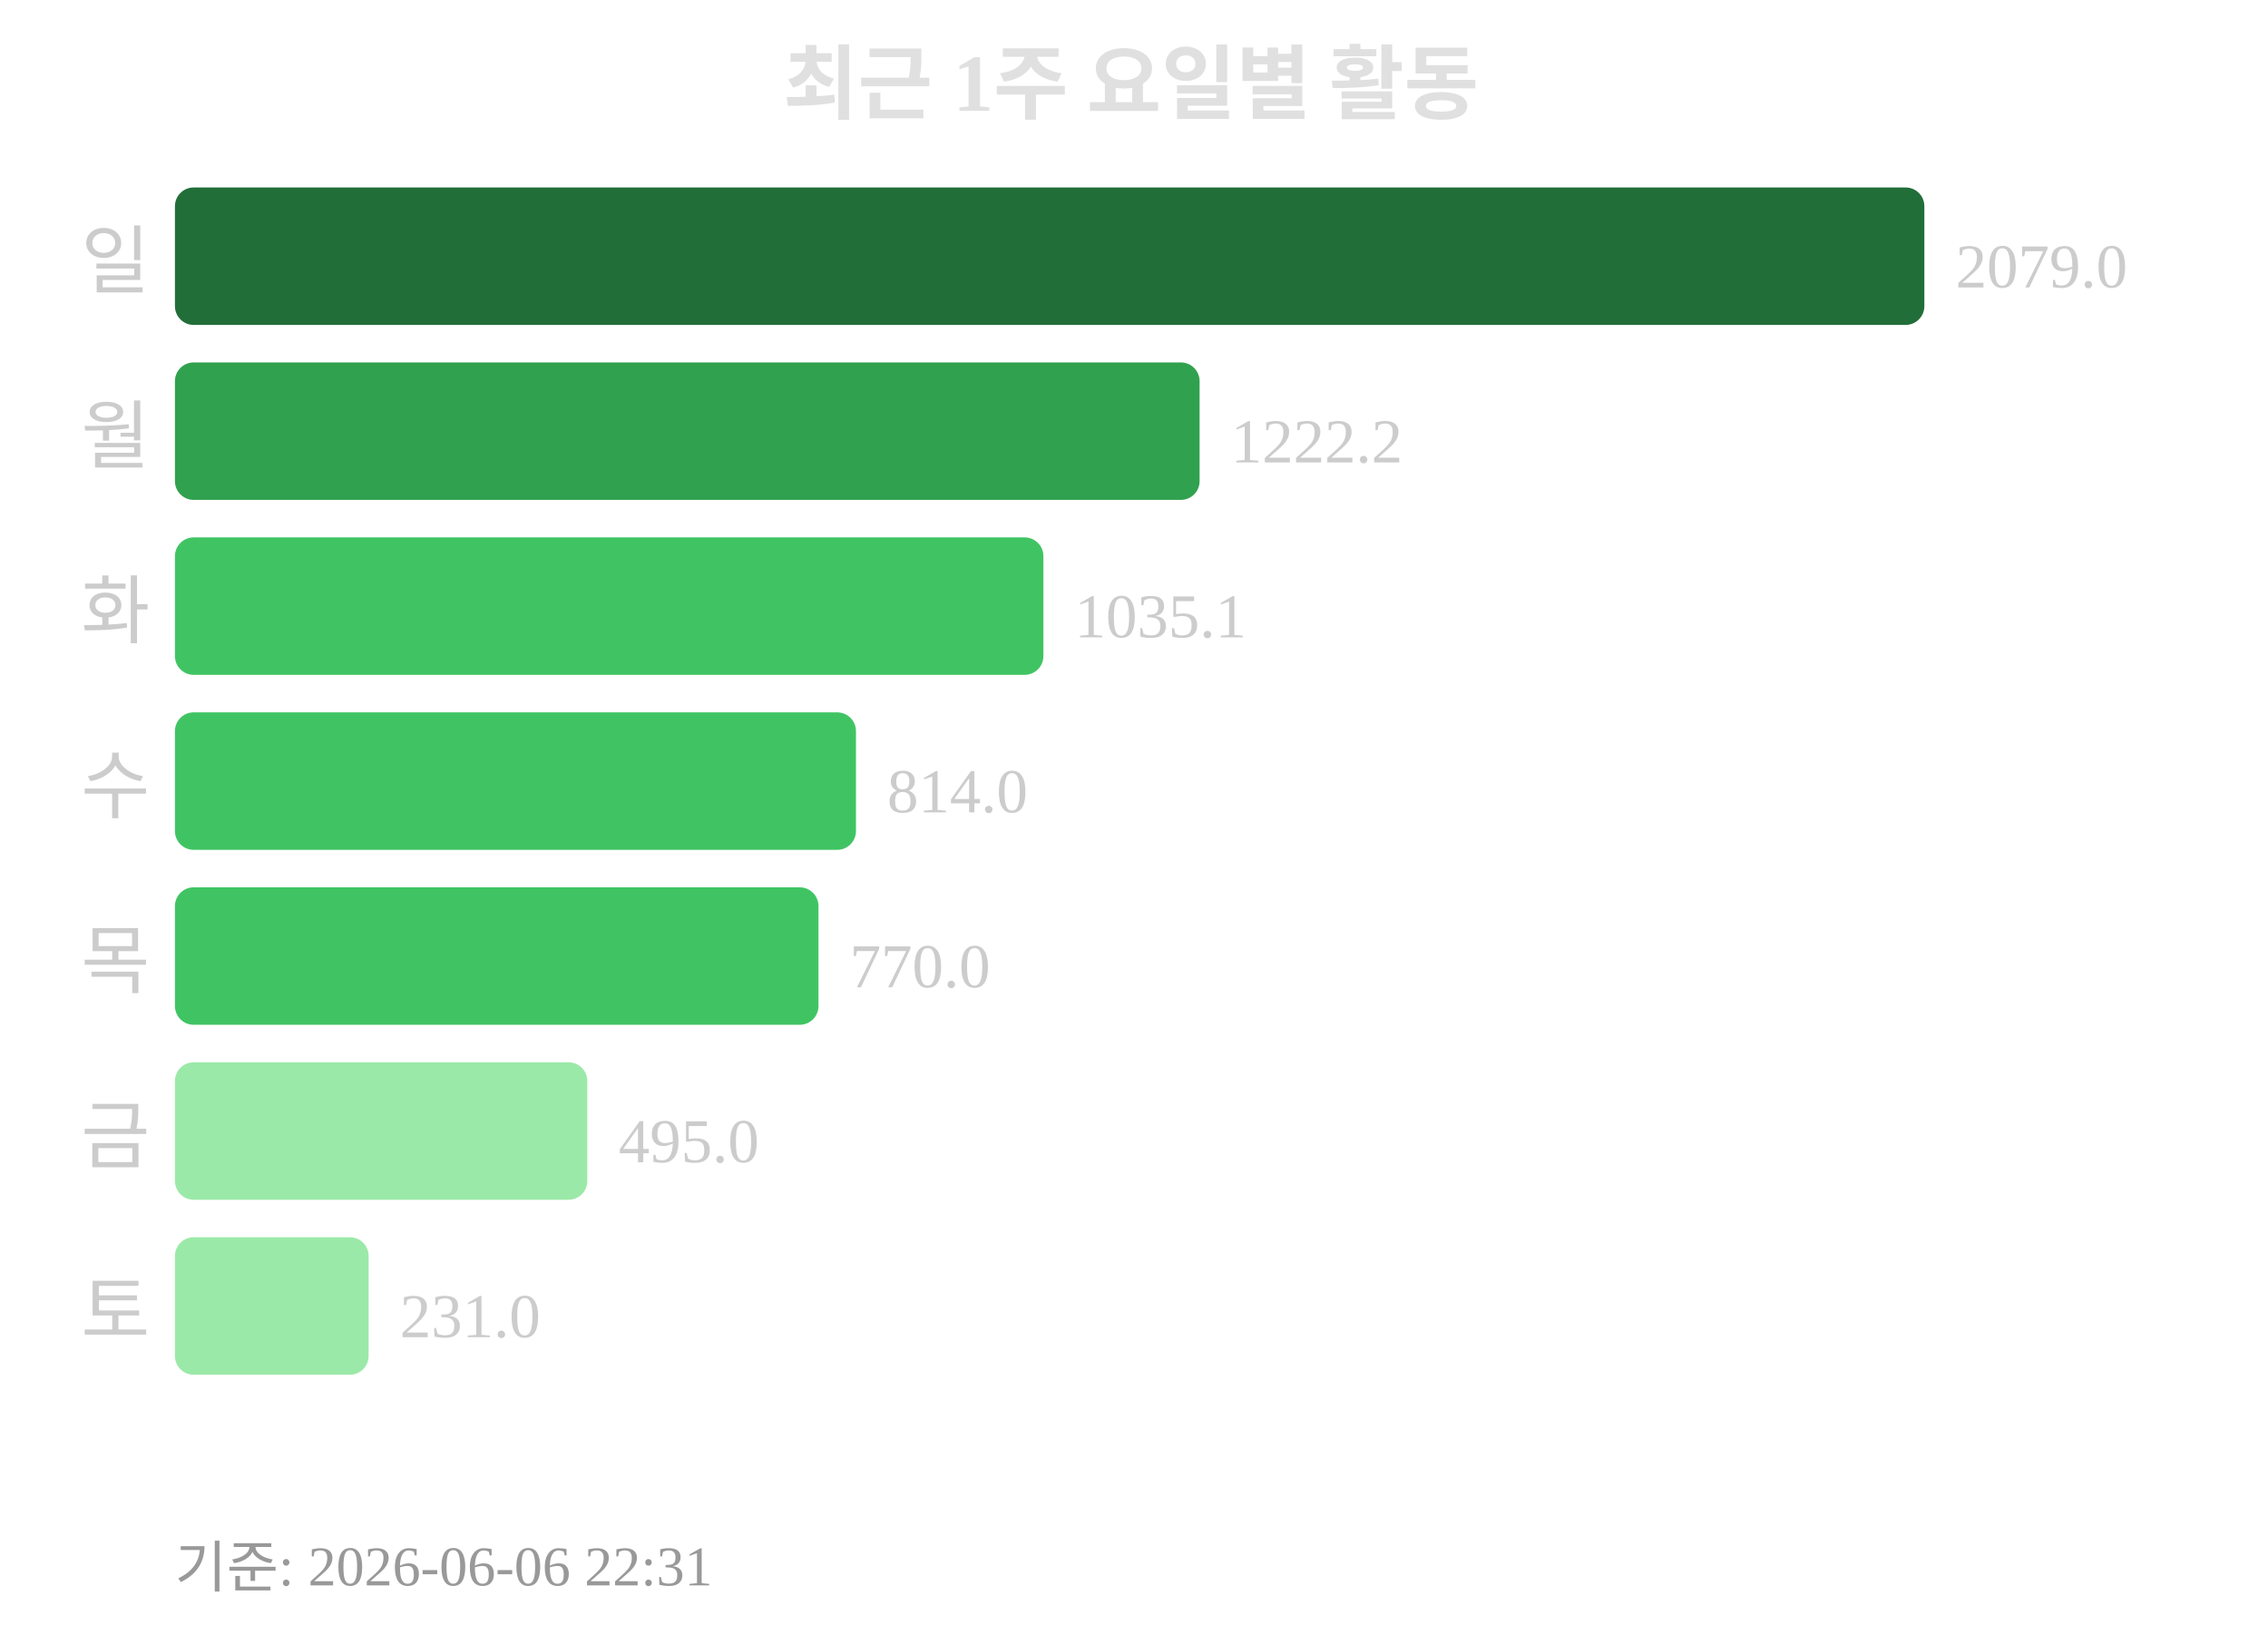
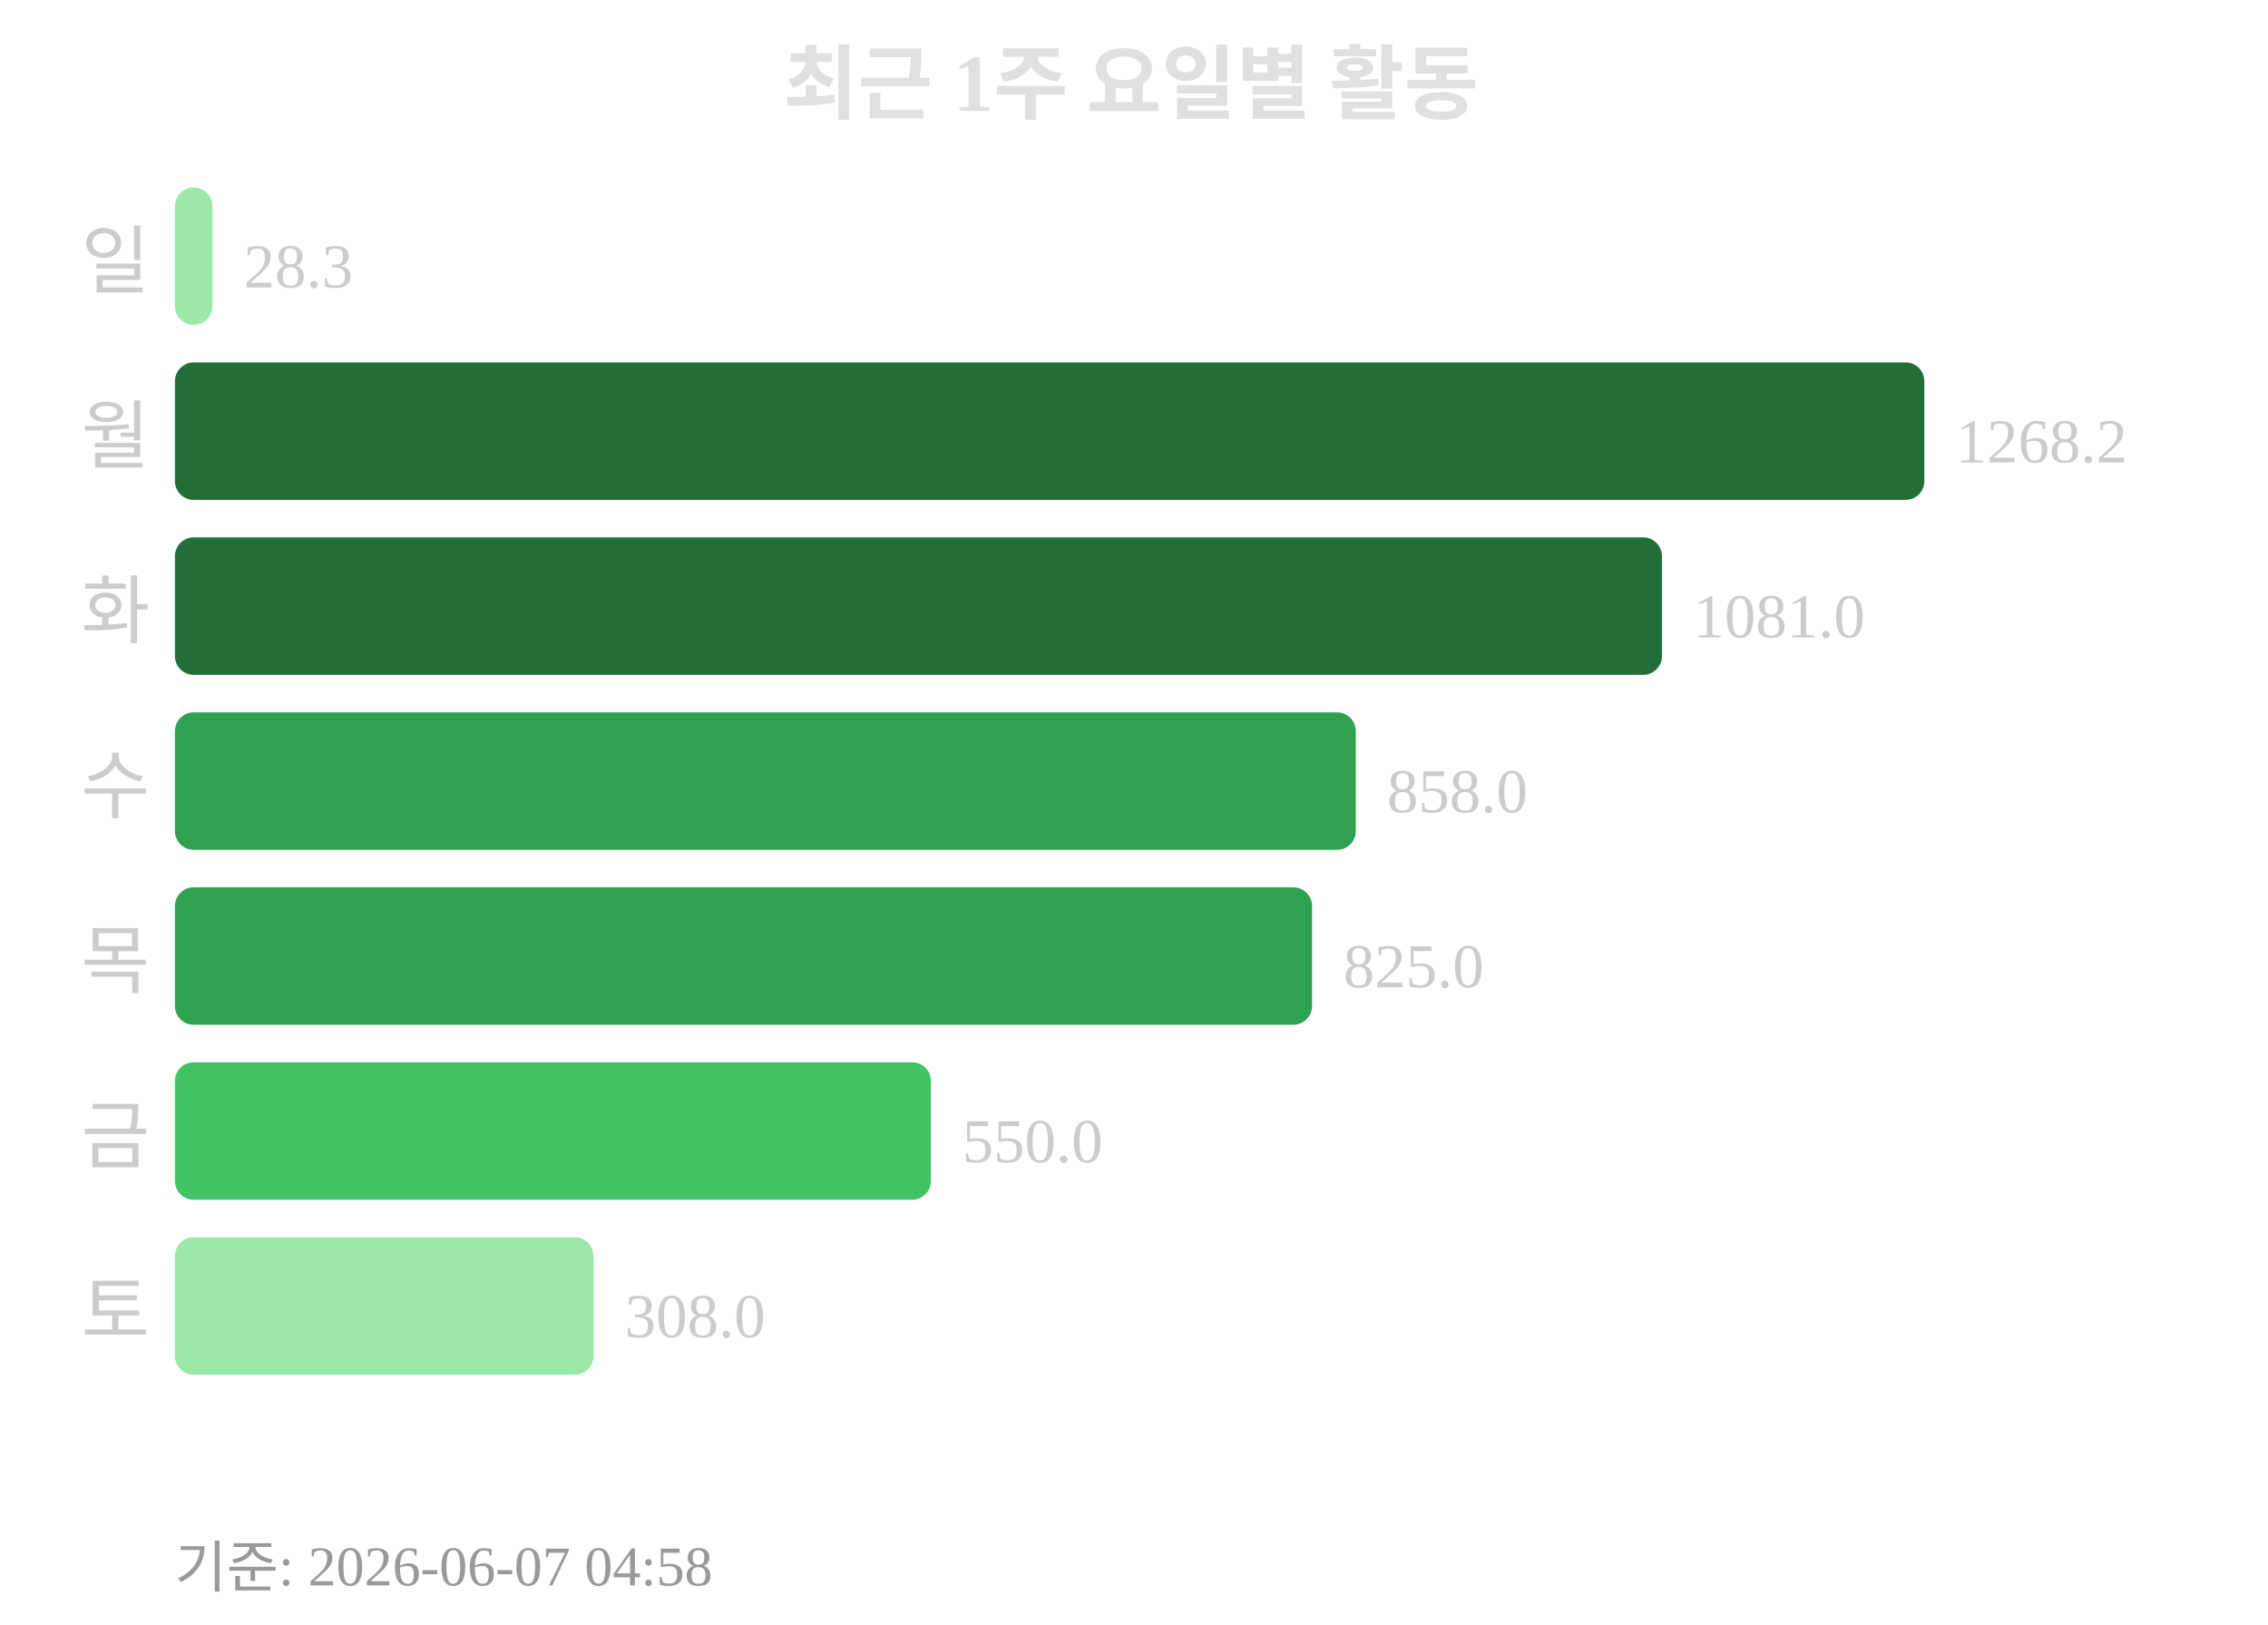
<svg xmlns="http://www.w3.org/2000/svg" width="363" height="260">
  <text x="181" y="18" text-anchor="middle" font-size="13" font-weight="bold" fill="#e0e0e0">최근 1주 요일별 활동</text>
  <text x="24" y="46" text-anchor="end" font-size="12" fill="#cccccc">일</text>
-   <rect x="28" y="30" width="280" height="22" rx="3" fill="#216e39" />
-   <text x="313" y="46" font-size="10" fill="#cccccc">2079.0</text>
+   <rect x="28" y="30" width="6" height="22" rx="3" fill="#9be9a8" />
+   <text x="39" y="46" font-size="10" fill="#cccccc">28.3</text>
  <text x="24" y="74" text-anchor="end" font-size="12" fill="#cccccc">월</text>
-   <rect x="28" y="58" width="164" height="22" rx="3" fill="#30a14e" />
-   <text x="197" y="74" font-size="10" fill="#cccccc">1222.2</text>
+   <rect x="28" y="58" width="280" height="22" rx="3" fill="#216e39" />
+   <text x="313" y="74" font-size="10" fill="#cccccc">1268.2</text>
  <text x="24" y="102" text-anchor="end" font-size="12" fill="#cccccc">화</text>
-   <rect x="28" y="86" width="139" height="22" rx="3" fill="#40c463" />
-   <text x="172" y="102" font-size="10" fill="#cccccc">1035.1</text>
+   <rect x="28" y="86" width="238" height="22" rx="3" fill="#216e39" />
+   <text x="271" y="102" font-size="10" fill="#cccccc">1081.0</text>
  <text x="24" y="130" text-anchor="end" font-size="12" fill="#cccccc">수</text>
-   <rect x="28" y="114" width="109" height="22" rx="3" fill="#40c463" />
-   <text x="142" y="130" font-size="10" fill="#cccccc">814.0</text>
+   <rect x="28" y="114" width="189" height="22" rx="3" fill="#30a14e" />
+   <text x="222" y="130" font-size="10" fill="#cccccc">858.0</text>
  <text x="24" y="158" text-anchor="end" font-size="12" fill="#cccccc">목</text>
-   <rect x="28" y="142" width="103" height="22" rx="3" fill="#40c463" />
-   <text x="136" y="158" font-size="10" fill="#cccccc">770.0</text>
+   <rect x="28" y="142" width="182" height="22" rx="3" fill="#30a14e" />
+   <text x="215" y="158" font-size="10" fill="#cccccc">825.0</text>
  <text x="24" y="186" text-anchor="end" font-size="12" fill="#cccccc">금</text>
-   <rect x="28" y="170" width="66" height="22" rx="3" fill="#9be9a8" />
-   <text x="99" y="186" font-size="10" fill="#cccccc">495.0</text>
+   <rect x="28" y="170" width="121" height="22" rx="3" fill="#40c463" />
+   <text x="154" y="186" font-size="10" fill="#cccccc">550.0</text>
  <text x="24" y="214" text-anchor="end" font-size="12" fill="#cccccc">토</text>
-   <rect x="28" y="198" width="31" height="22" rx="3" fill="#9be9a8" />
-   <text x="64" y="214" font-size="10" fill="#cccccc">231.0</text>
-   <text x="28" y="254" font-size="9" fill="#999999">기준: 2026-06-06 22:31</text>
+   <rect x="28" y="198" width="67" height="22" rx="3" fill="#9be9a8" />
+   <text x="100" y="214" font-size="10" fill="#cccccc">308.0</text>
+   <text x="28" y="254" font-size="9" fill="#999999">기준: 2026-06-07 04:58</text>
</svg>
